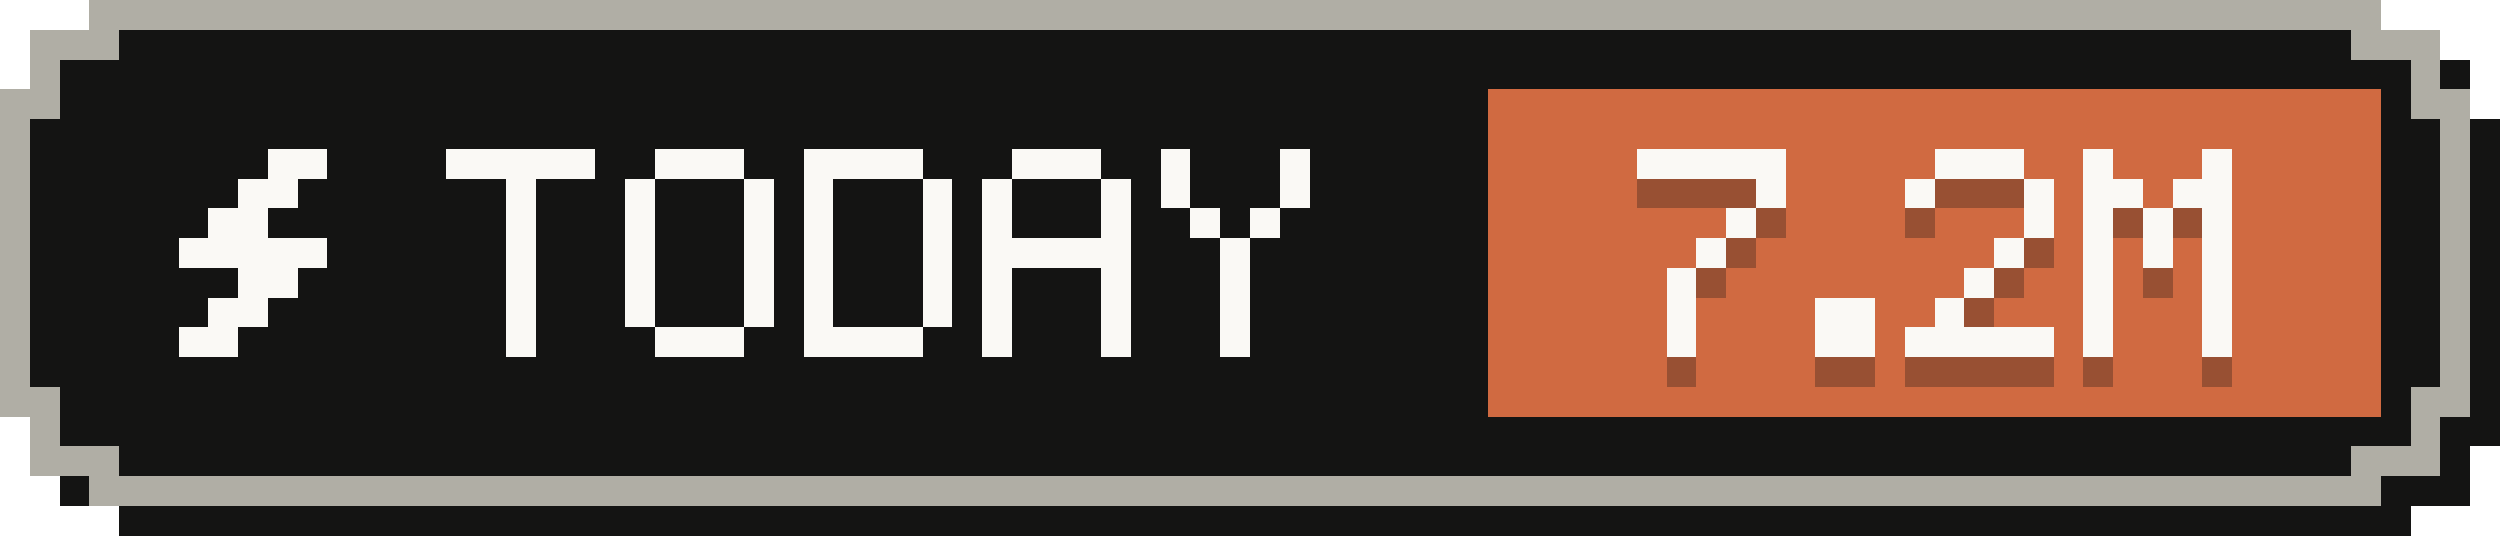
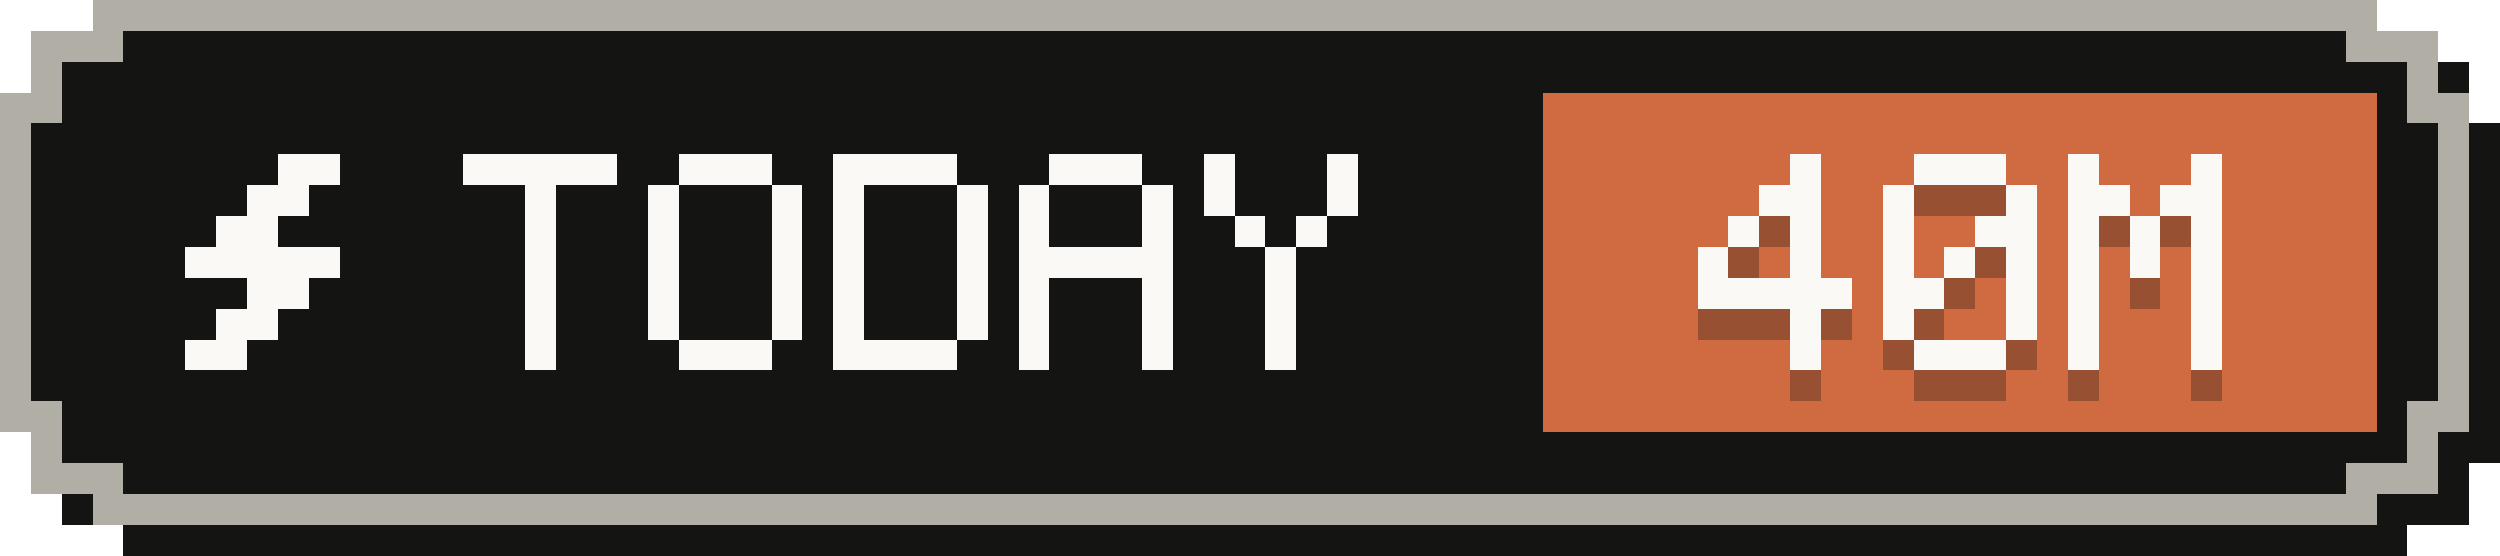
- <svg xmlns="http://www.w3.org/2000/svg" width="84" height="18" viewBox="0 0 84 18" role="img" aria-label="Tokens today: 7.2M">
+ <svg xmlns="http://www.w3.org/2000/svg" width="81" height="18" viewBox="0 0 81 18" role="img" aria-label="Tokens today: 40M">
  <g shape-rendering="crispEdges">
-     <path fill="#141413" d="M4,1 H81 V2 H83 V4 H84 V15 H83 V17 H81 V18 H4 V17 H2 V15 H1 V4 H2 V2 H4 Z" />
-     <path fill="#b0aea5" d="M3,0 H80 V1 H82 V3 H83 V14 H82 V16 H80 V17 H3 V16 H1 V14 H0 V3 H1 V1 H3 Z" />
-     <path fill="#141413" d="M4,1 H79 V2 H81 V4 H82 V13 H81 V15 H79 V16 H4 V15 H2 V13 H1 V4 H2 V2 H4 Z" />
-     <rect fill="#d06a41" x="50" y="3" width="30" height="11" />
+     <path fill="#141413" d="M4,1 H78 V2 H80 V4 H81 V15 H80 V17 H78 V18 H4 V17 H2 V15 H1 V4 H2 V2 H4 Z" />
+     <path fill="#b0aea5" d="M3,0 H77 V1 H79 V3 H80 V14 H79 V16 H77 V17 H3 V16 H1 V14 H0 V3 H1 V1 H3 Z" />
+     <path fill="#141413" d="M4,1 H76 V2 H78 V4 H79 V13 H78 V15 H76 V16 H4 V15 H2 V13 H1 V4 H2 V2 H4 Z" />
+     <rect fill="#d06a41" x="50" y="3" width="27" height="11" />
    <g fill="#faf9f5">
      <rect x="9" y="5" width="2" height="1" />
      <rect x="8" y="6" width="2" height="1" />
      <rect x="7" y="7" width="2" height="1" />
      <rect x="6" y="8" width="5" height="1" />
      <rect x="8" y="9" width="2" height="1" />
      <rect x="7" y="10" width="2" height="1" />
      <rect x="6" y="11" width="2" height="1" />
    </g>
    <g fill="#faf9f5">
      <rect x="15" y="5" width="5" height="1" />
      <rect x="17" y="6" width="1" height="1" />
      <rect x="17" y="7" width="1" height="1" />
      <rect x="17" y="8" width="1" height="1" />
      <rect x="17" y="9" width="1" height="1" />
      <rect x="17" y="10" width="1" height="1" />
      <rect x="17" y="11" width="1" height="1" />
      <rect x="22" y="5" width="3" height="1" />
      <rect x="21" y="6" width="1" height="1" />
      <rect x="25" y="6" width="1" height="1" />
      <rect x="21" y="7" width="1" height="1" />
      <rect x="25" y="7" width="1" height="1" />
      <rect x="21" y="8" width="1" height="1" />
      <rect x="25" y="8" width="1" height="1" />
      <rect x="21" y="9" width="1" height="1" />
      <rect x="25" y="9" width="1" height="1" />
      <rect x="21" y="10" width="1" height="1" />
      <rect x="25" y="10" width="1" height="1" />
      <rect x="22" y="11" width="3" height="1" />
      <rect x="27" y="5" width="4" height="1" />
      <rect x="27" y="6" width="1" height="1" />
      <rect x="31" y="6" width="1" height="1" />
      <rect x="27" y="7" width="1" height="1" />
      <rect x="31" y="7" width="1" height="1" />
      <rect x="27" y="8" width="1" height="1" />
      <rect x="31" y="8" width="1" height="1" />
      <rect x="27" y="9" width="1" height="1" />
      <rect x="31" y="9" width="1" height="1" />
      <rect x="27" y="10" width="1" height="1" />
      <rect x="31" y="10" width="1" height="1" />
      <rect x="27" y="11" width="4" height="1" />
      <rect x="34" y="5" width="3" height="1" />
      <rect x="33" y="6" width="1" height="1" />
      <rect x="37" y="6" width="1" height="1" />
      <rect x="33" y="7" width="1" height="1" />
      <rect x="37" y="7" width="1" height="1" />
      <rect x="33" y="8" width="5" height="1" />
      <rect x="33" y="9" width="1" height="1" />
      <rect x="37" y="9" width="1" height="1" />
      <rect x="33" y="10" width="1" height="1" />
      <rect x="37" y="10" width="1" height="1" />
      <rect x="33" y="11" width="1" height="1" />
      <rect x="37" y="11" width="1" height="1" />
      <rect x="39" y="5" width="1" height="1" />
      <rect x="43" y="5" width="1" height="1" />
      <rect x="39" y="6" width="1" height="1" />
      <rect x="43" y="6" width="1" height="1" />
      <rect x="40" y="7" width="1" height="1" />
      <rect x="42" y="7" width="1" height="1" />
      <rect x="41" y="8" width="1" height="1" />
      <rect x="41" y="9" width="1" height="1" />
      <rect x="41" y="10" width="1" height="1" />
      <rect x="41" y="11" width="1" height="1" />
    </g>
    <g fill="#141413" fill-opacity=".3">
-       <rect x="55" y="6" width="5" height="1" />
-       <rect x="59" y="7" width="1" height="1" />
+       <rect x="58" y="6" width="1" height="1" />
+       <rect x="57" y="7" width="2" height="1" />
+       <rect x="56" y="8" width="1" height="1" />
      <rect x="58" y="8" width="1" height="1" />
-       <rect x="57" y="9" width="1" height="1" />
-       <rect x="56" y="10" width="1" height="1" />
-       <rect x="56" y="11" width="1" height="1" />
-       <rect x="56" y="12" width="1" height="1" />
-       <rect x="61" y="11" width="2" height="1" />
-       <rect x="61" y="12" width="2" height="1" />
-       <rect x="65" y="6" width="3" height="1" />
-       <rect x="64" y="7" width="1" height="1" />
-       <rect x="68" y="7" width="1" height="1" />
-       <rect x="68" y="8" width="1" height="1" />
+       <rect x="55" y="9" width="1" height="1" />
+       <rect x="58" y="9" width="1" height="1" />
+       <rect x="55" y="10" width="5" height="1" />
+       <rect x="58" y="11" width="1" height="1" />
+       <rect x="58" y="12" width="1" height="1" />
+       <rect x="62" y="6" width="3" height="1" />
+       <rect x="61" y="7" width="1" height="1" />
+       <rect x="65" y="7" width="1" height="1" />
+       <rect x="61" y="8" width="1" height="1" />
+       <rect x="64" y="8" width="2" height="1" />
+       <rect x="61" y="9" width="1" height="1" />
+       <rect x="63" y="9" width="1" height="1" />
+       <rect x="65" y="9" width="1" height="1" />
+       <rect x="61" y="10" width="2" height="1" />
+       <rect x="65" y="10" width="1" height="1" />
+       <rect x="61" y="11" width="1" height="1" />
+       <rect x="65" y="11" width="1" height="1" />
+       <rect x="62" y="12" width="3" height="1" />
+       <rect x="67" y="6" width="1" height="1" />
+       <rect x="71" y="6" width="1" height="1" />
+       <rect x="67" y="7" width="2" height="1" />
+       <rect x="70" y="7" width="2" height="1" />
+       <rect x="67" y="8" width="1" height="1" />
+       <rect x="69" y="8" width="1" height="1" />
+       <rect x="71" y="8" width="1" height="1" />
      <rect x="67" y="9" width="1" height="1" />
-       <rect x="66" y="10" width="1" height="1" />
-       <rect x="65" y="11" width="1" height="1" />
-       <rect x="64" y="12" width="5" height="1" />
-       <rect x="70" y="6" width="1" height="1" />
-       <rect x="74" y="6" width="1" height="1" />
-       <rect x="70" y="7" width="2" height="1" />
-       <rect x="73" y="7" width="2" height="1" />
-       <rect x="70" y="8" width="1" height="1" />
-       <rect x="72" y="8" width="1" height="1" />
-       <rect x="74" y="8" width="1" height="1" />
-       <rect x="70" y="9" width="1" height="1" />
-       <rect x="72" y="9" width="1" height="1" />
-       <rect x="74" y="9" width="1" height="1" />
-       <rect x="70" y="10" width="1" height="1" />
-       <rect x="74" y="10" width="1" height="1" />
-       <rect x="70" y="11" width="1" height="1" />
-       <rect x="74" y="11" width="1" height="1" />
-       <rect x="70" y="12" width="1" height="1" />
-       <rect x="74" y="12" width="1" height="1" />
+       <rect x="69" y="9" width="1" height="1" />
+       <rect x="71" y="9" width="1" height="1" />
+       <rect x="67" y="10" width="1" height="1" />
+       <rect x="71" y="10" width="1" height="1" />
+       <rect x="67" y="11" width="1" height="1" />
+       <rect x="71" y="11" width="1" height="1" />
+       <rect x="67" y="12" width="1" height="1" />
+       <rect x="71" y="12" width="1" height="1" />
    </g>
    <g fill="#faf9f5">
-       <rect x="55" y="5" width="5" height="1" />
-       <rect x="59" y="6" width="1" height="1" />
+       <rect x="58" y="5" width="1" height="1" />
+       <rect x="57" y="6" width="2" height="1" />
+       <rect x="56" y="7" width="1" height="1" />
      <rect x="58" y="7" width="1" height="1" />
-       <rect x="57" y="8" width="1" height="1" />
-       <rect x="56" y="9" width="1" height="1" />
-       <rect x="56" y="10" width="1" height="1" />
-       <rect x="56" y="11" width="1" height="1" />
-       <rect x="61" y="10" width="2" height="1" />
-       <rect x="61" y="11" width="2" height="1" />
-       <rect x="65" y="5" width="3" height="1" />
-       <rect x="64" y="6" width="1" height="1" />
-       <rect x="68" y="6" width="1" height="1" />
-       <rect x="68" y="7" width="1" height="1" />
+       <rect x="55" y="8" width="1" height="1" />
+       <rect x="58" y="8" width="1" height="1" />
+       <rect x="55" y="9" width="5" height="1" />
+       <rect x="58" y="10" width="1" height="1" />
+       <rect x="58" y="11" width="1" height="1" />
+       <rect x="62" y="5" width="3" height="1" />
+       <rect x="61" y="6" width="1" height="1" />
+       <rect x="65" y="6" width="1" height="1" />
+       <rect x="61" y="7" width="1" height="1" />
+       <rect x="64" y="7" width="2" height="1" />
+       <rect x="61" y="8" width="1" height="1" />
+       <rect x="63" y="8" width="1" height="1" />
+       <rect x="65" y="8" width="1" height="1" />
+       <rect x="61" y="9" width="2" height="1" />
+       <rect x="65" y="9" width="1" height="1" />
+       <rect x="61" y="10" width="1" height="1" />
+       <rect x="65" y="10" width="1" height="1" />
+       <rect x="62" y="11" width="3" height="1" />
+       <rect x="67" y="5" width="1" height="1" />
+       <rect x="71" y="5" width="1" height="1" />
+       <rect x="67" y="6" width="2" height="1" />
+       <rect x="70" y="6" width="2" height="1" />
+       <rect x="67" y="7" width="1" height="1" />
+       <rect x="69" y="7" width="1" height="1" />
+       <rect x="71" y="7" width="1" height="1" />
      <rect x="67" y="8" width="1" height="1" />
-       <rect x="66" y="9" width="1" height="1" />
-       <rect x="65" y="10" width="1" height="1" />
-       <rect x="64" y="11" width="5" height="1" />
-       <rect x="70" y="5" width="1" height="1" />
-       <rect x="74" y="5" width="1" height="1" />
-       <rect x="70" y="6" width="2" height="1" />
-       <rect x="73" y="6" width="2" height="1" />
-       <rect x="70" y="7" width="1" height="1" />
-       <rect x="72" y="7" width="1" height="1" />
-       <rect x="74" y="7" width="1" height="1" />
-       <rect x="70" y="8" width="1" height="1" />
-       <rect x="72" y="8" width="1" height="1" />
-       <rect x="74" y="8" width="1" height="1" />
-       <rect x="70" y="9" width="1" height="1" />
-       <rect x="74" y="9" width="1" height="1" />
-       <rect x="70" y="10" width="1" height="1" />
-       <rect x="74" y="10" width="1" height="1" />
-       <rect x="70" y="11" width="1" height="1" />
-       <rect x="74" y="11" width="1" height="1" />
+       <rect x="69" y="8" width="1" height="1" />
+       <rect x="71" y="8" width="1" height="1" />
+       <rect x="67" y="9" width="1" height="1" />
+       <rect x="71" y="9" width="1" height="1" />
+       <rect x="67" y="10" width="1" height="1" />
+       <rect x="71" y="10" width="1" height="1" />
+       <rect x="67" y="11" width="1" height="1" />
+       <rect x="71" y="11" width="1" height="1" />
    </g>
  </g>
</svg>
